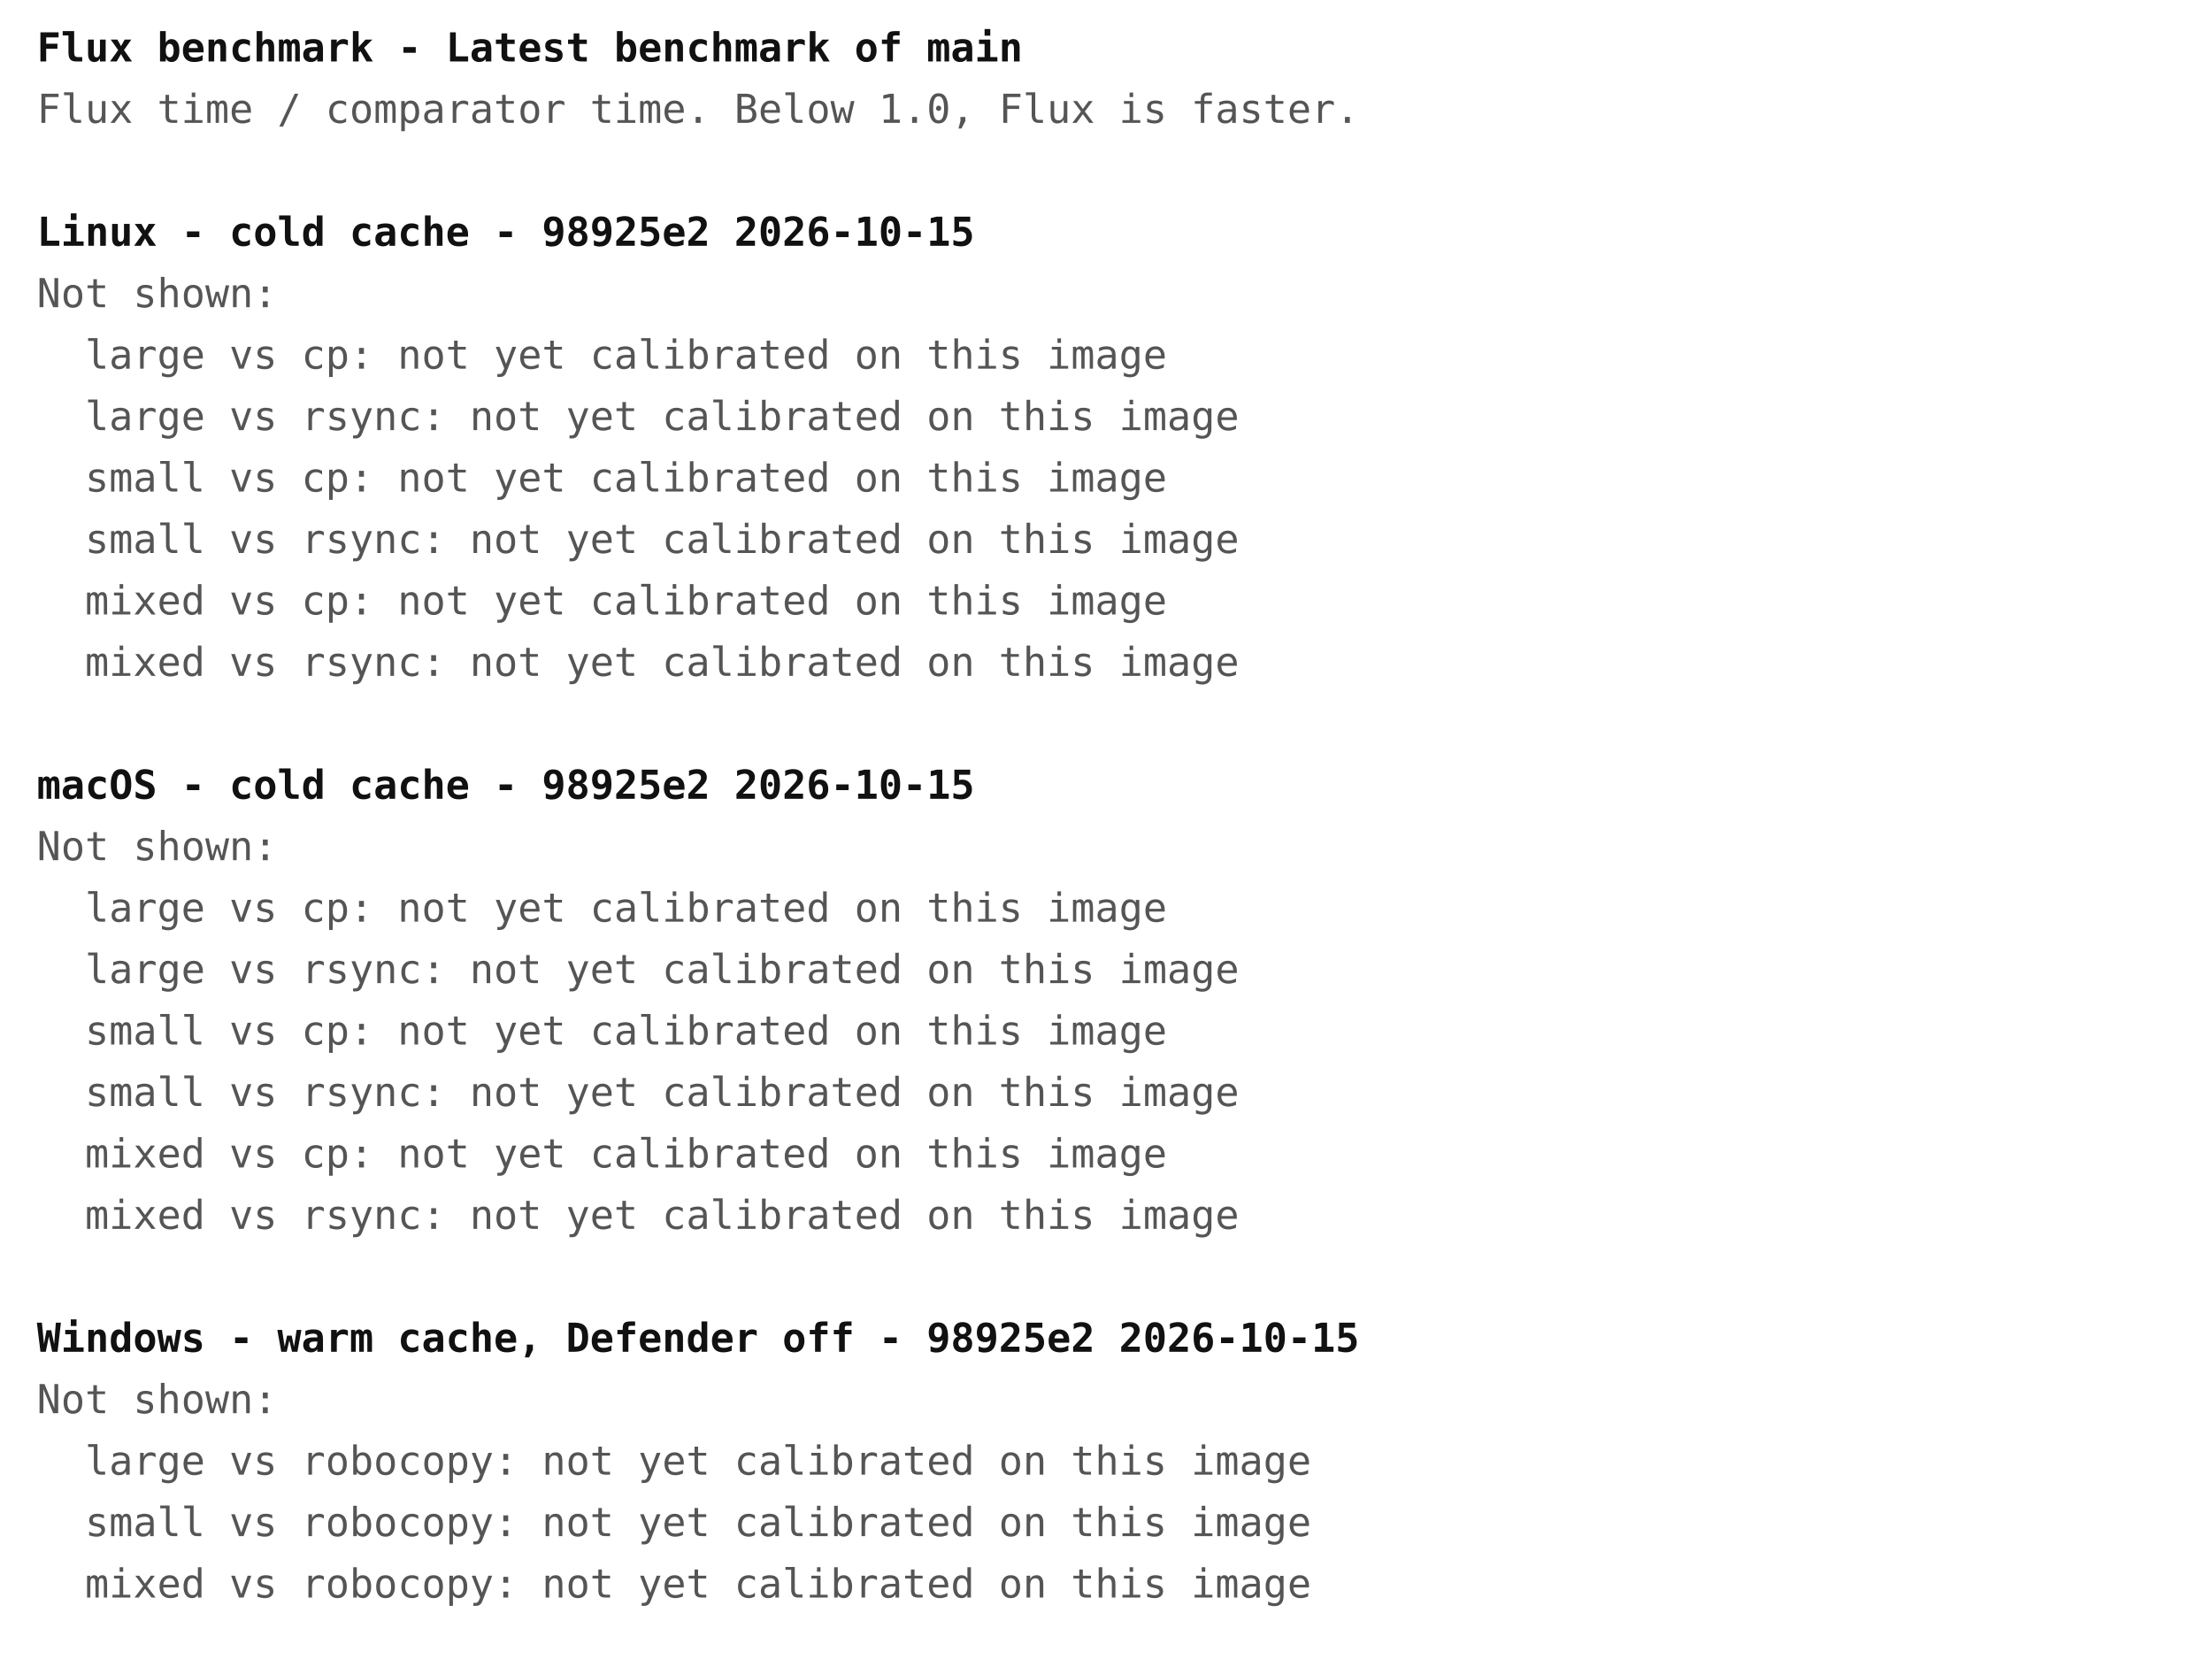
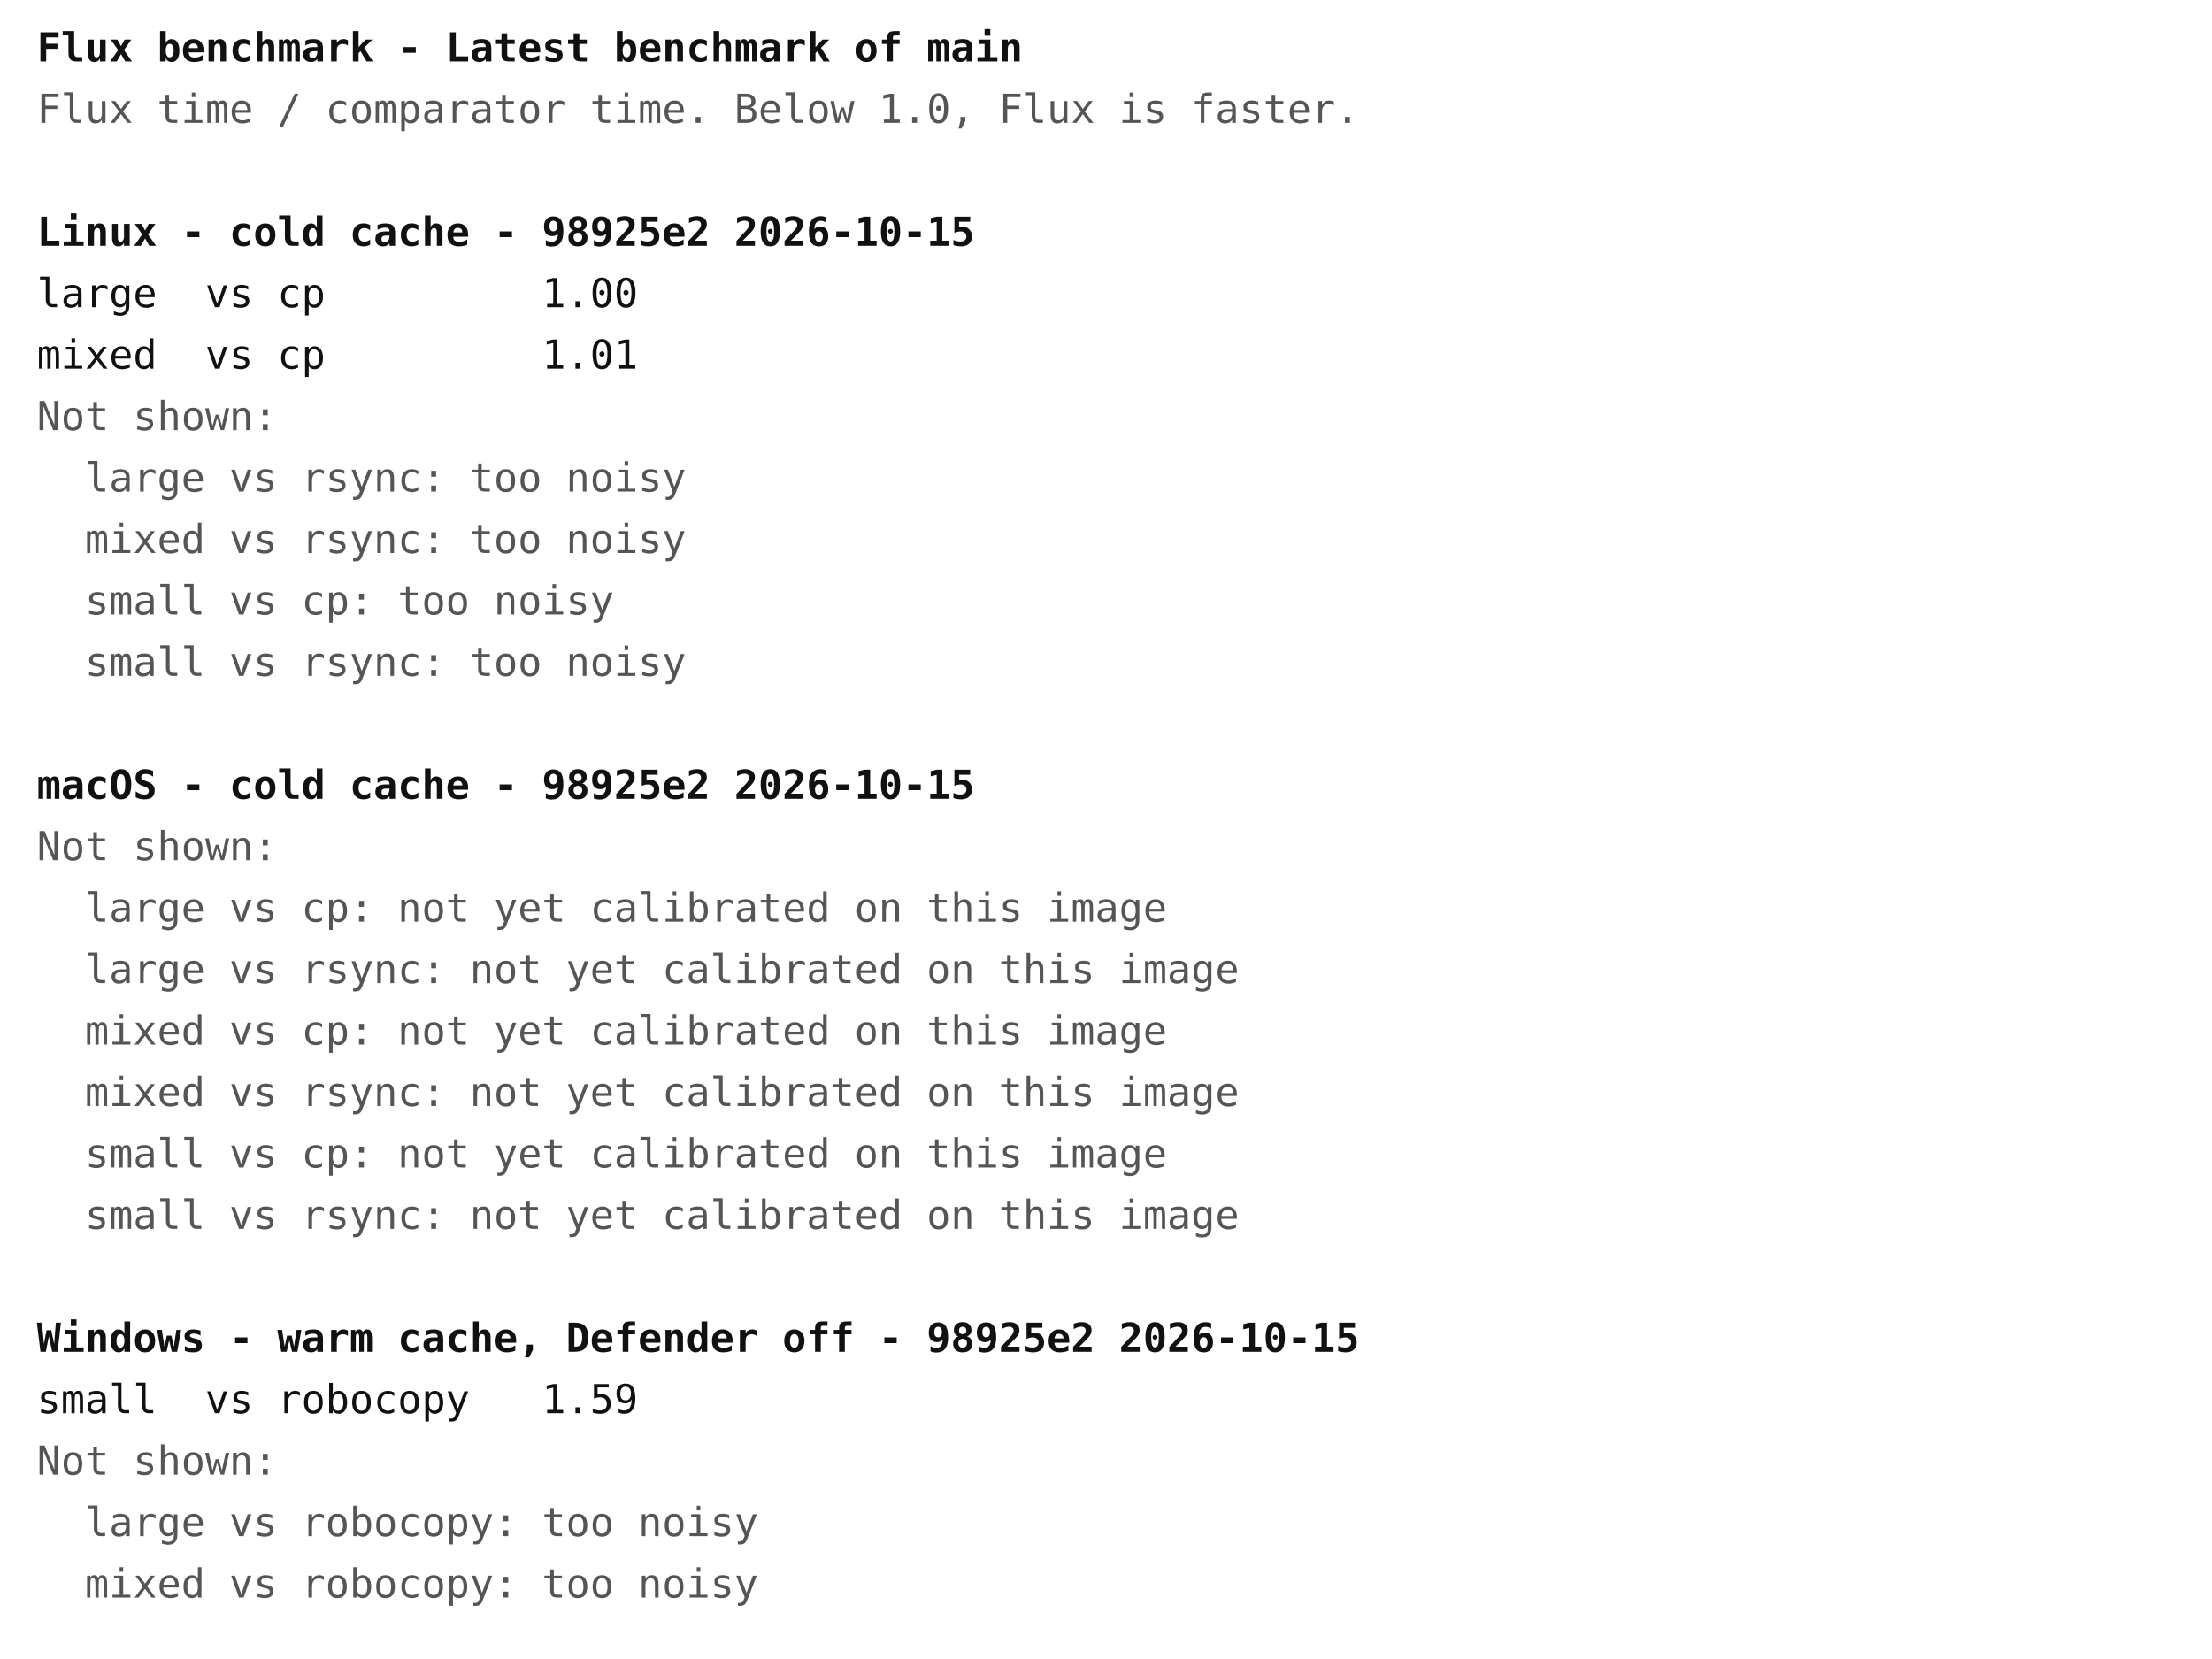
<svg xmlns="http://www.w3.org/2000/svg" width="720" height="540" font-family="ui-monospace, Menlo, Consolas, monospace" font-size="13">
  <rect width="720" height="540" fill="#ffffff" />
  <text x="12" y="20" fill="#111111" font-weight="bold" xml:space="preserve">Flux benchmark - Latest benchmark of main</text>
  <text x="12" y="40" fill="#555555" font-weight="normal" xml:space="preserve">Flux time / comparator time. Below 1.0, Flux is faster.</text>
  <text x="12" y="80" fill="#111111" font-weight="bold" xml:space="preserve">Linux - cold cache - 98925e2 2026-10-15</text>
-   <text x="12" y="100" fill="#555555" font-weight="normal" xml:space="preserve">Not shown:</text>
-   <text x="12" y="120" fill="#555555" font-weight="normal" xml:space="preserve">  large vs cp: not yet calibrated on this image</text>
-   <text x="12" y="140" fill="#555555" font-weight="normal" xml:space="preserve">  large vs rsync: not yet calibrated on this image</text>
-   <text x="12" y="160" fill="#555555" font-weight="normal" xml:space="preserve">  small vs cp: not yet calibrated on this image</text>
-   <text x="12" y="180" fill="#555555" font-weight="normal" xml:space="preserve">  small vs rsync: not yet calibrated on this image</text>
-   <text x="12" y="200" fill="#555555" font-weight="normal" xml:space="preserve">  mixed vs cp: not yet calibrated on this image</text>
-   <text x="12" y="220" fill="#555555" font-weight="normal" xml:space="preserve">  mixed vs rsync: not yet calibrated on this image</text>
+   <text x="12" y="100" fill="#111111" font-weight="normal" xml:space="preserve">large  vs cp         1.00</text>
+   <text x="12" y="120" fill="#111111" font-weight="normal" xml:space="preserve">mixed  vs cp         1.01</text>
+   <text x="12" y="140" fill="#555555" font-weight="normal" xml:space="preserve">Not shown:</text>
+   <text x="12" y="160" fill="#555555" font-weight="normal" xml:space="preserve">  large vs rsync: too noisy</text>
+   <text x="12" y="180" fill="#555555" font-weight="normal" xml:space="preserve">  mixed vs rsync: too noisy</text>
+   <text x="12" y="200" fill="#555555" font-weight="normal" xml:space="preserve">  small vs cp: too noisy</text>
+   <text x="12" y="220" fill="#555555" font-weight="normal" xml:space="preserve">  small vs rsync: too noisy</text>
  <text x="12" y="260" fill="#111111" font-weight="bold" xml:space="preserve">macOS - cold cache - 98925e2 2026-10-15</text>
  <text x="12" y="280" fill="#555555" font-weight="normal" xml:space="preserve">Not shown:</text>
  <text x="12" y="300" fill="#555555" font-weight="normal" xml:space="preserve">  large vs cp: not yet calibrated on this image</text>
  <text x="12" y="320" fill="#555555" font-weight="normal" xml:space="preserve">  large vs rsync: not yet calibrated on this image</text>
-   <text x="12" y="340" fill="#555555" font-weight="normal" xml:space="preserve">  small vs cp: not yet calibrated on this image</text>
-   <text x="12" y="360" fill="#555555" font-weight="normal" xml:space="preserve">  small vs rsync: not yet calibrated on this image</text>
-   <text x="12" y="380" fill="#555555" font-weight="normal" xml:space="preserve">  mixed vs cp: not yet calibrated on this image</text>
-   <text x="12" y="400" fill="#555555" font-weight="normal" xml:space="preserve">  mixed vs rsync: not yet calibrated on this image</text>
+   <text x="12" y="340" fill="#555555" font-weight="normal" xml:space="preserve">  mixed vs cp: not yet calibrated on this image</text>
+   <text x="12" y="360" fill="#555555" font-weight="normal" xml:space="preserve">  mixed vs rsync: not yet calibrated on this image</text>
+   <text x="12" y="380" fill="#555555" font-weight="normal" xml:space="preserve">  small vs cp: not yet calibrated on this image</text>
+   <text x="12" y="400" fill="#555555" font-weight="normal" xml:space="preserve">  small vs rsync: not yet calibrated on this image</text>
  <text x="12" y="440" fill="#111111" font-weight="bold" xml:space="preserve">Windows - warm cache, Defender off - 98925e2 2026-10-15</text>
-   <text x="12" y="460" fill="#555555" font-weight="normal" xml:space="preserve">Not shown:</text>
-   <text x="12" y="480" fill="#555555" font-weight="normal" xml:space="preserve">  large vs robocopy: not yet calibrated on this image</text>
-   <text x="12" y="500" fill="#555555" font-weight="normal" xml:space="preserve">  small vs robocopy: not yet calibrated on this image</text>
-   <text x="12" y="520" fill="#555555" font-weight="normal" xml:space="preserve">  mixed vs robocopy: not yet calibrated on this image</text>
+   <text x="12" y="460" fill="#111111" font-weight="normal" xml:space="preserve">small  vs robocopy   1.59</text>
+   <text x="12" y="480" fill="#555555" font-weight="normal" xml:space="preserve">Not shown:</text>
+   <text x="12" y="500" fill="#555555" font-weight="normal" xml:space="preserve">  large vs robocopy: too noisy</text>
+   <text x="12" y="520" fill="#555555" font-weight="normal" xml:space="preserve">  mixed vs robocopy: too noisy</text>
</svg>
